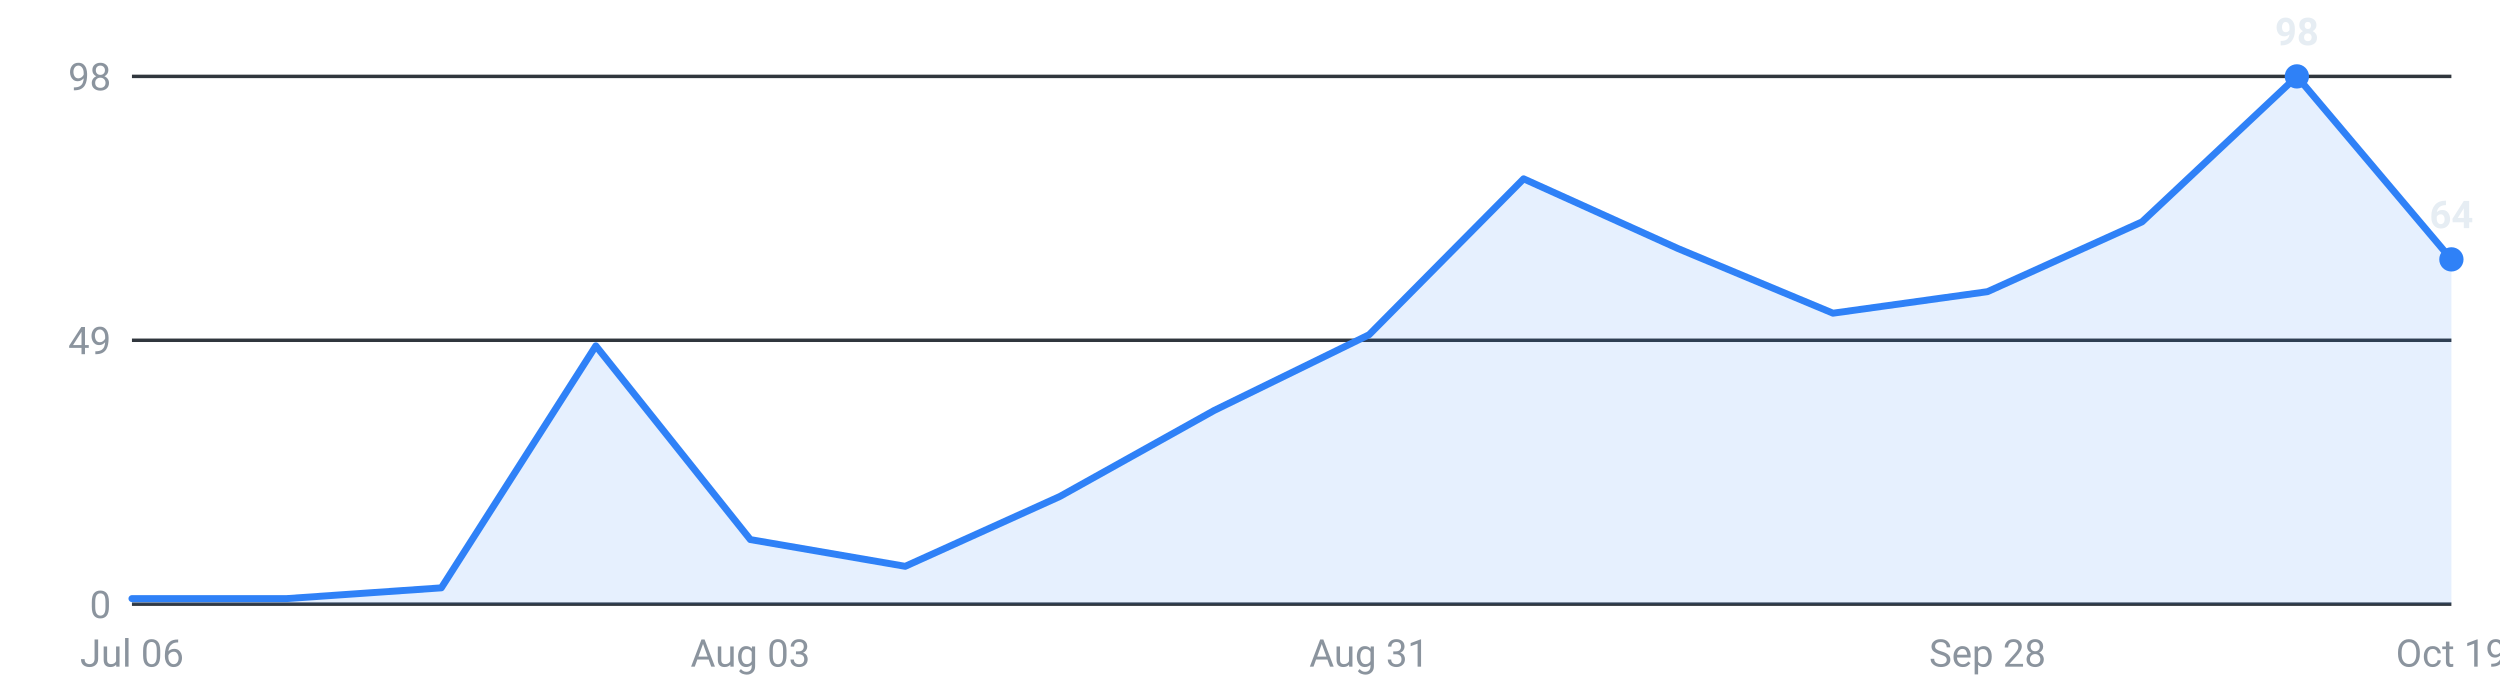
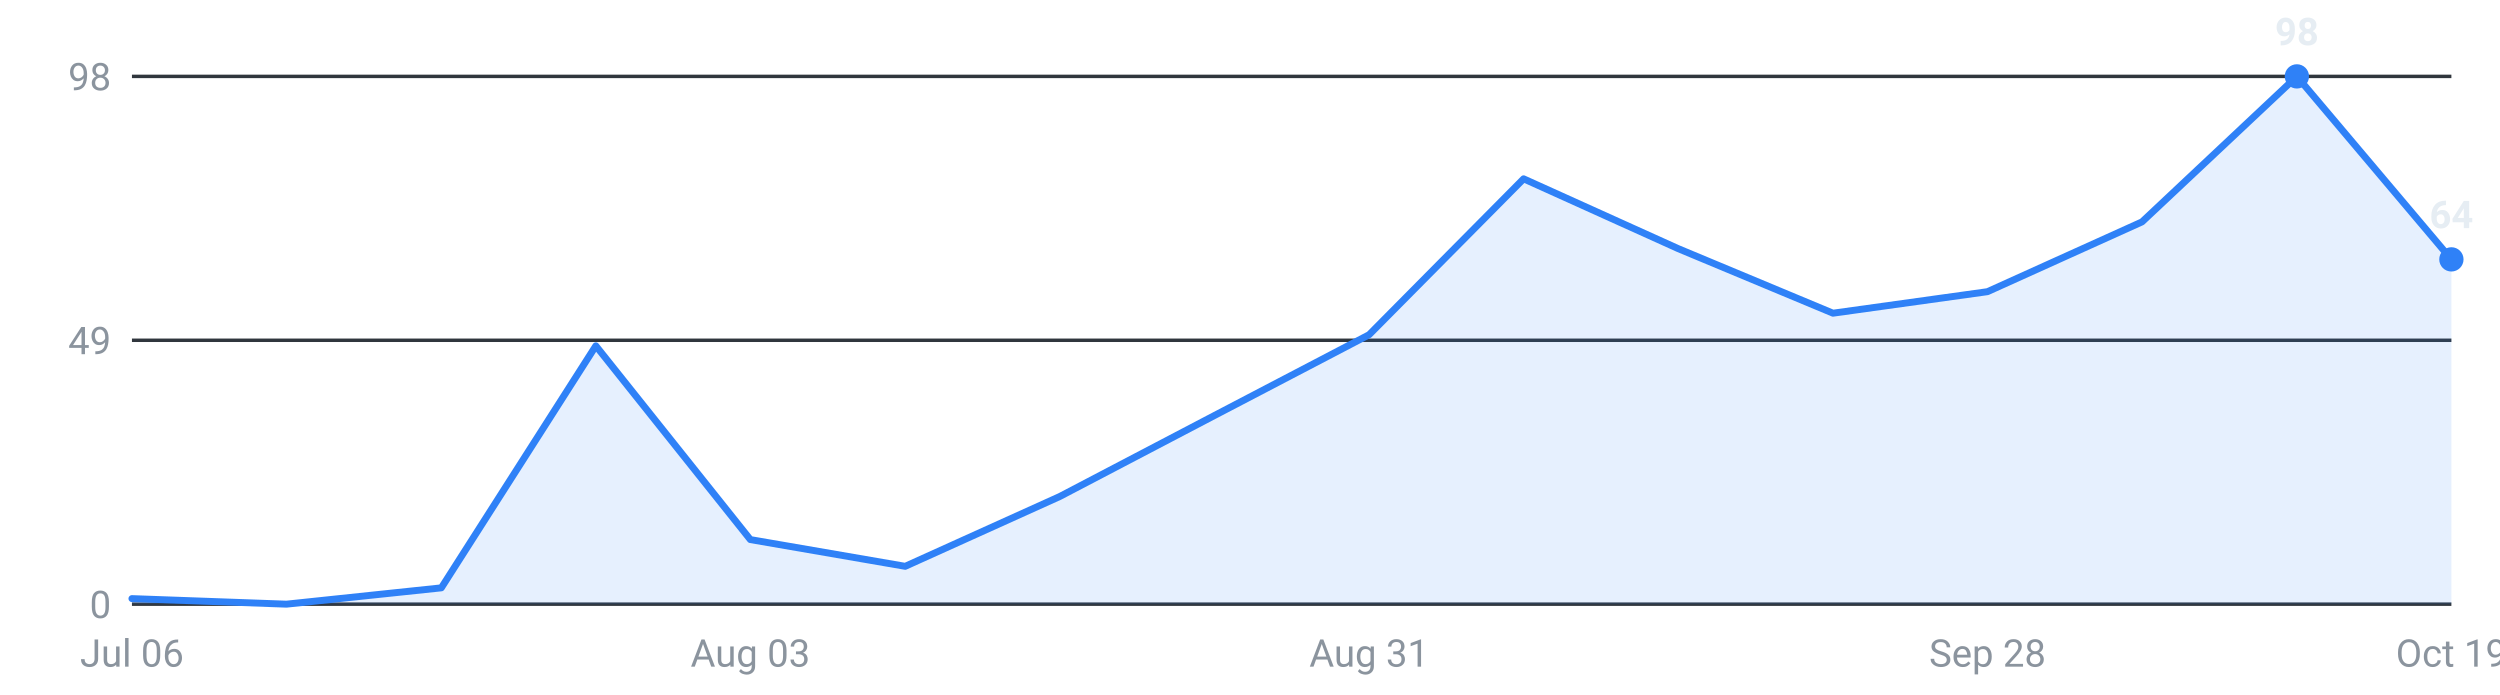
<svg xmlns="http://www.w3.org/2000/svg" viewBox="0 0 720 200" width="720" height="200" role="img" aria-label="Internships posted per week, last 16 weeks">
  <g font-family="-apple-system,Segoe UI,Roboto,sans-serif" font-size="11">
    <line x1="38" y1="174.0" x2="706" y2="174.0" stroke="#30363d" stroke-width="1" />
    <text x="32" y="178.0" text-anchor="end" fill="#8b949e">0</text>
    <line x1="38" y1="98.0" x2="706" y2="98.0" stroke="#30363d" stroke-width="1" />
    <text x="32" y="102.0" text-anchor="end" fill="#8b949e">49</text>
    <line x1="38" y1="22.0" x2="706" y2="22.0" stroke="#30363d" stroke-width="1" />
    <text x="32" y="26.0" text-anchor="end" fill="#8b949e">98</text>
-     <path d="M38.0,174 L38.0,172.4 L82.5,172.4 L127.1,169.3 L171.6,99.6 L216.1,155.4 L260.7,163.1 L305.2,143.0 L349.7,118.2 L394.3,96.4 L438.8,51.5 L483.3,71.6 L527.9,90.2 L572.4,84.0 L616.9,63.9 L661.5,22.0 L706.0,74.7 L706.0,174 Z" fill="#2f81f7" fill-opacity="0.12" />
-     <polyline points="38.0,172.4 82.5,172.4 127.1,169.3 171.6,99.6 216.1,155.4 260.7,163.1 305.2,143.0 349.7,118.2 394.3,96.4 438.8,51.5 483.3,71.6 527.9,90.2 572.4,84.0 616.9,63.9 661.5,22.0 706.0,74.7" fill="none" stroke="#2f81f7" stroke-width="2" stroke-linejoin="round" stroke-linecap="round" />
+     <path d="M38.0,174 L38.0,172.4 L82.5,174.0 L127.1,169.3 L171.6,99.6 L216.1,155.4 L260.7,163.1 L305.2,143.0 L349.7,119.7 L394.3,96.4 L438.8,51.5 L483.3,71.6 L527.9,90.2 L572.4,84.0 L616.9,63.9 L661.5,22.0 L706.0,74.7 L706.0,174 Z" fill="#2f81f7" fill-opacity="0.12" />
+     <polyline points="38.0,172.4 82.5,174.0 127.1,169.3 171.6,99.6 216.1,155.4 260.7,163.1 305.2,143.0 349.7,119.7 394.3,96.4 438.8,51.5 483.3,71.6 527.9,90.2 572.4,84.0 616.9,63.9 661.5,22.0 706.0,74.7" fill="none" stroke="#2f81f7" stroke-width="2" stroke-linejoin="round" stroke-linecap="round" />
    <circle cx="661.5" cy="22.0" r="3.5" fill="#2f81f7" />
    <text x="661.5" y="13.0" text-anchor="middle" fill="#e6edf3" font-weight="600">98</text>
    <circle cx="706.0" cy="74.7" r="3.5" fill="#2f81f7" />
    <text x="706.0" y="65.7" text-anchor="middle" fill="#e6edf3" font-weight="600">64</text>
    <text x="38.0" y="192" text-anchor="middle" fill="#8b949e">Jul 06</text>
    <text x="216.1" y="192" text-anchor="middle" fill="#8b949e">Aug 03</text>
    <text x="394.3" y="192" text-anchor="middle" fill="#8b949e">Aug 31</text>
    <text x="572.4" y="192" text-anchor="middle" fill="#8b949e">Sep 28</text>
    <text x="706.0" y="192" text-anchor="middle" fill="#8b949e">Oct 19</text>
  </g>
</svg>
